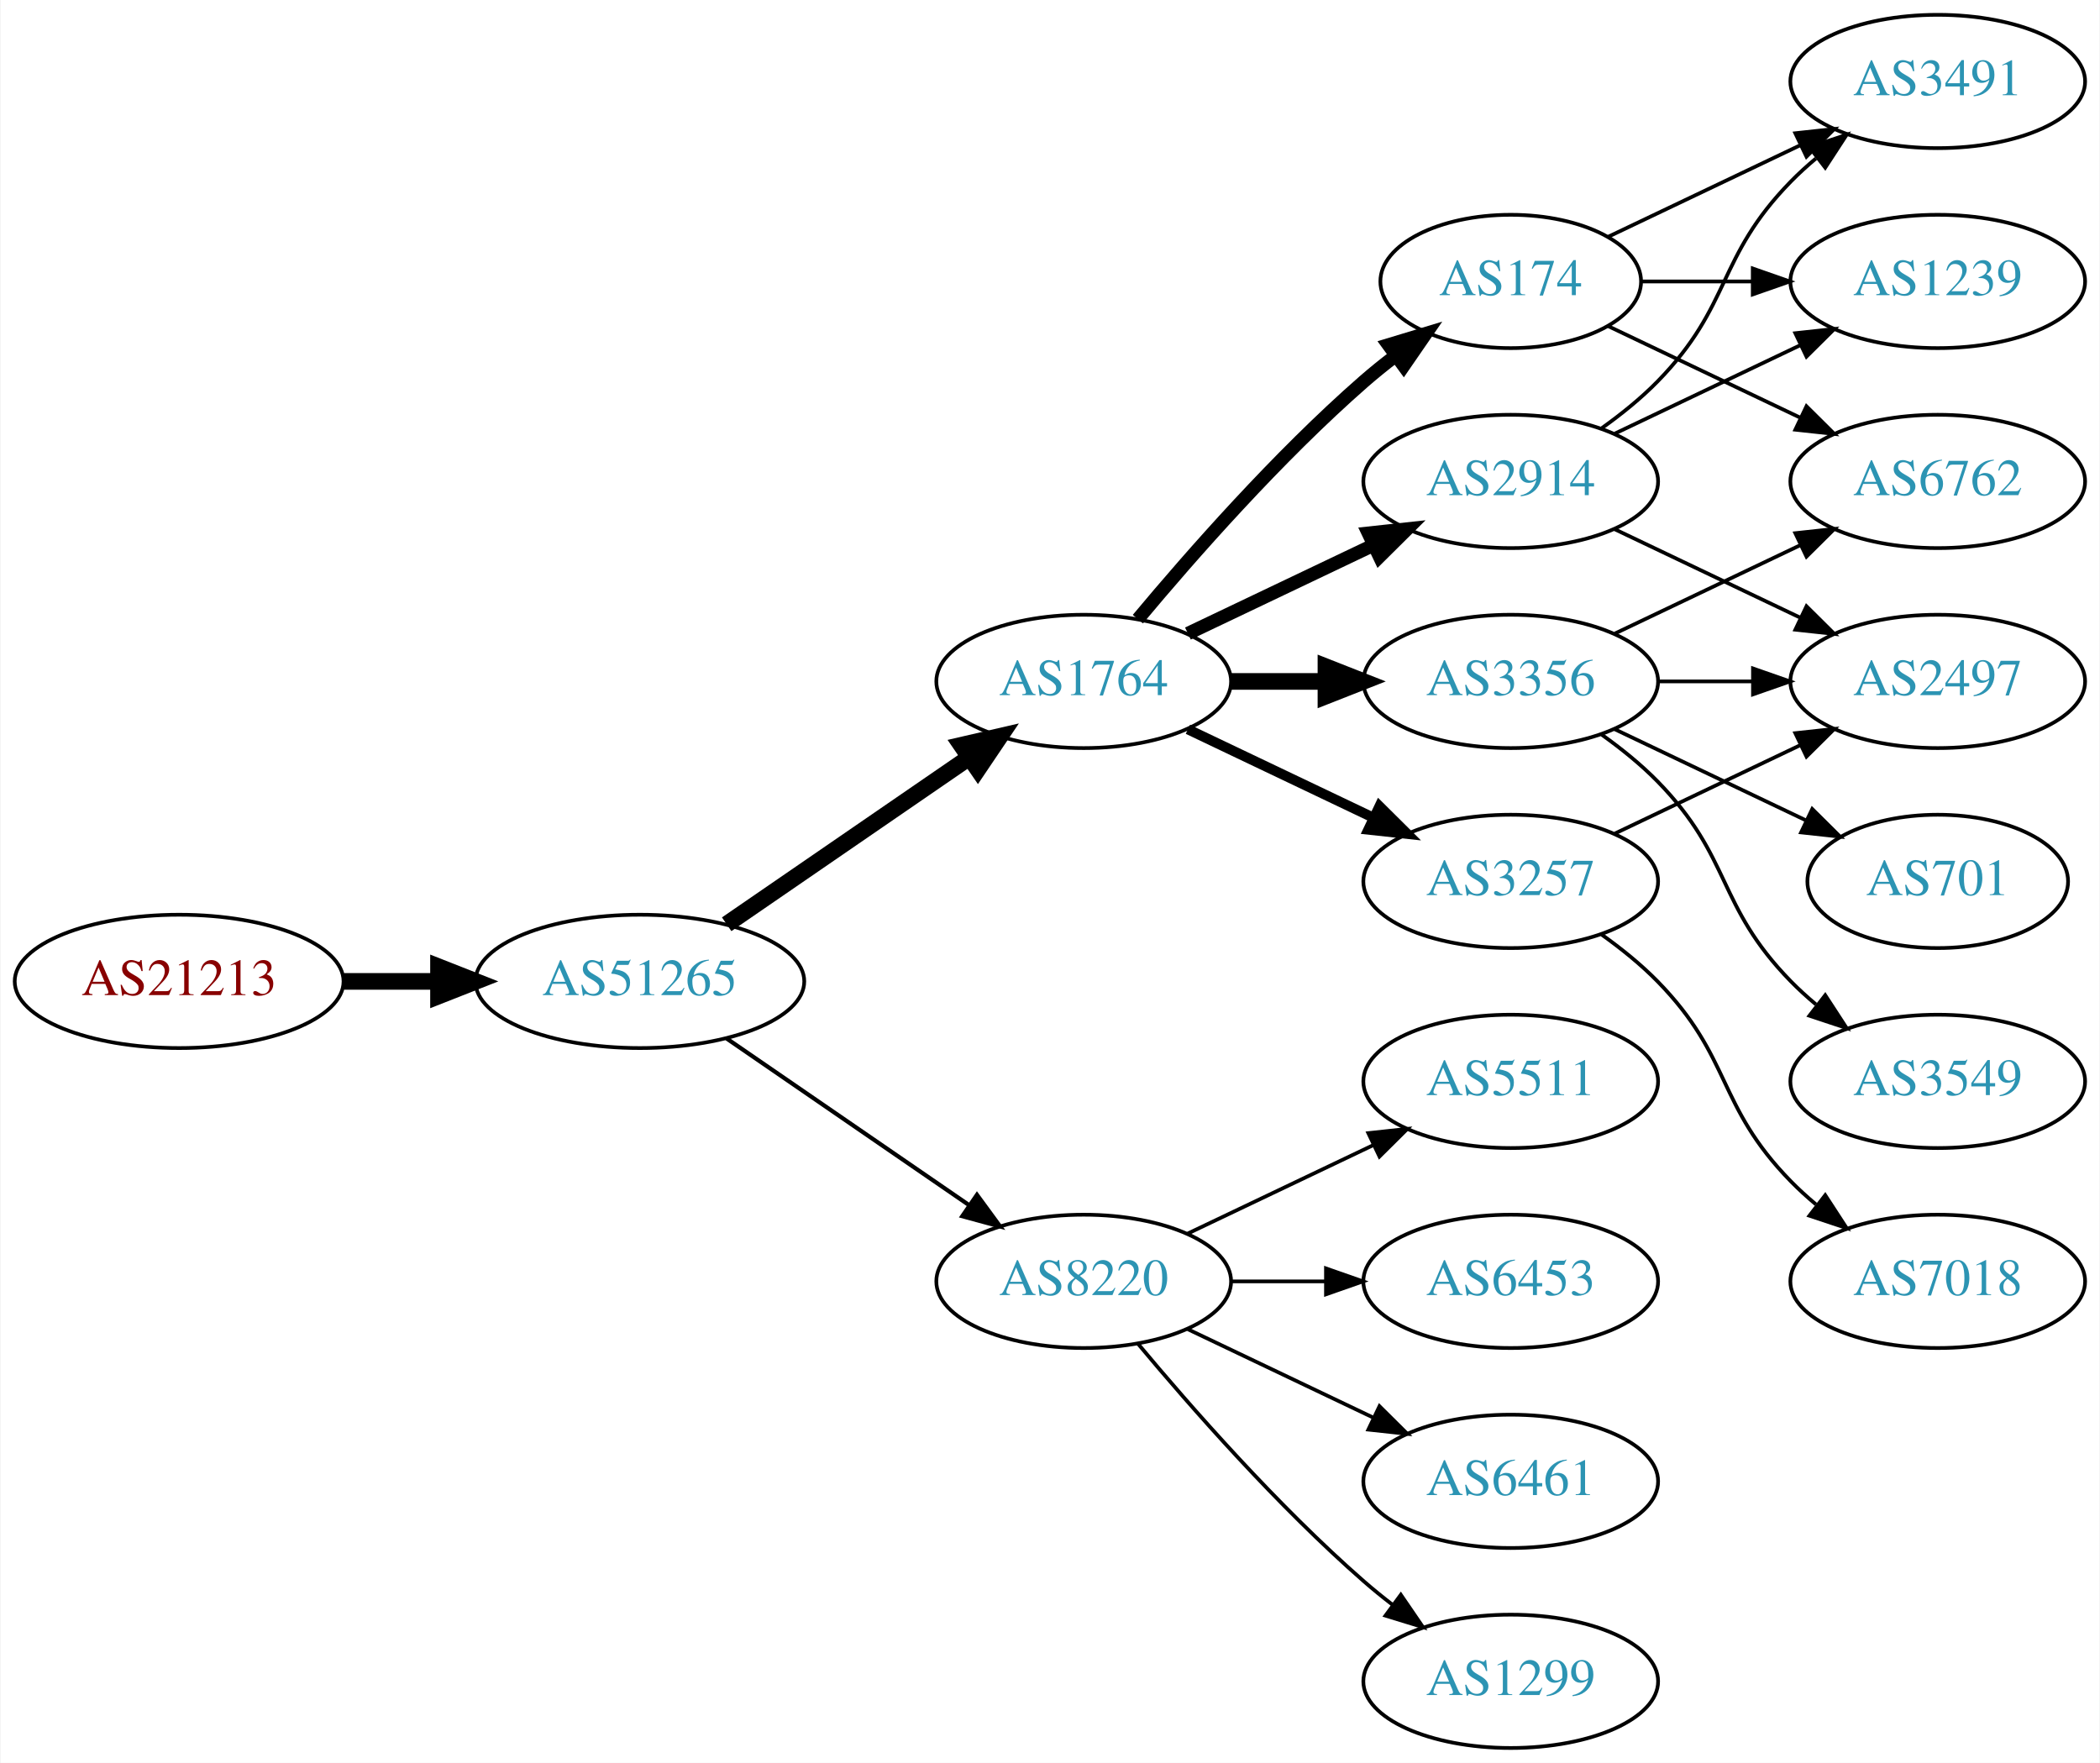
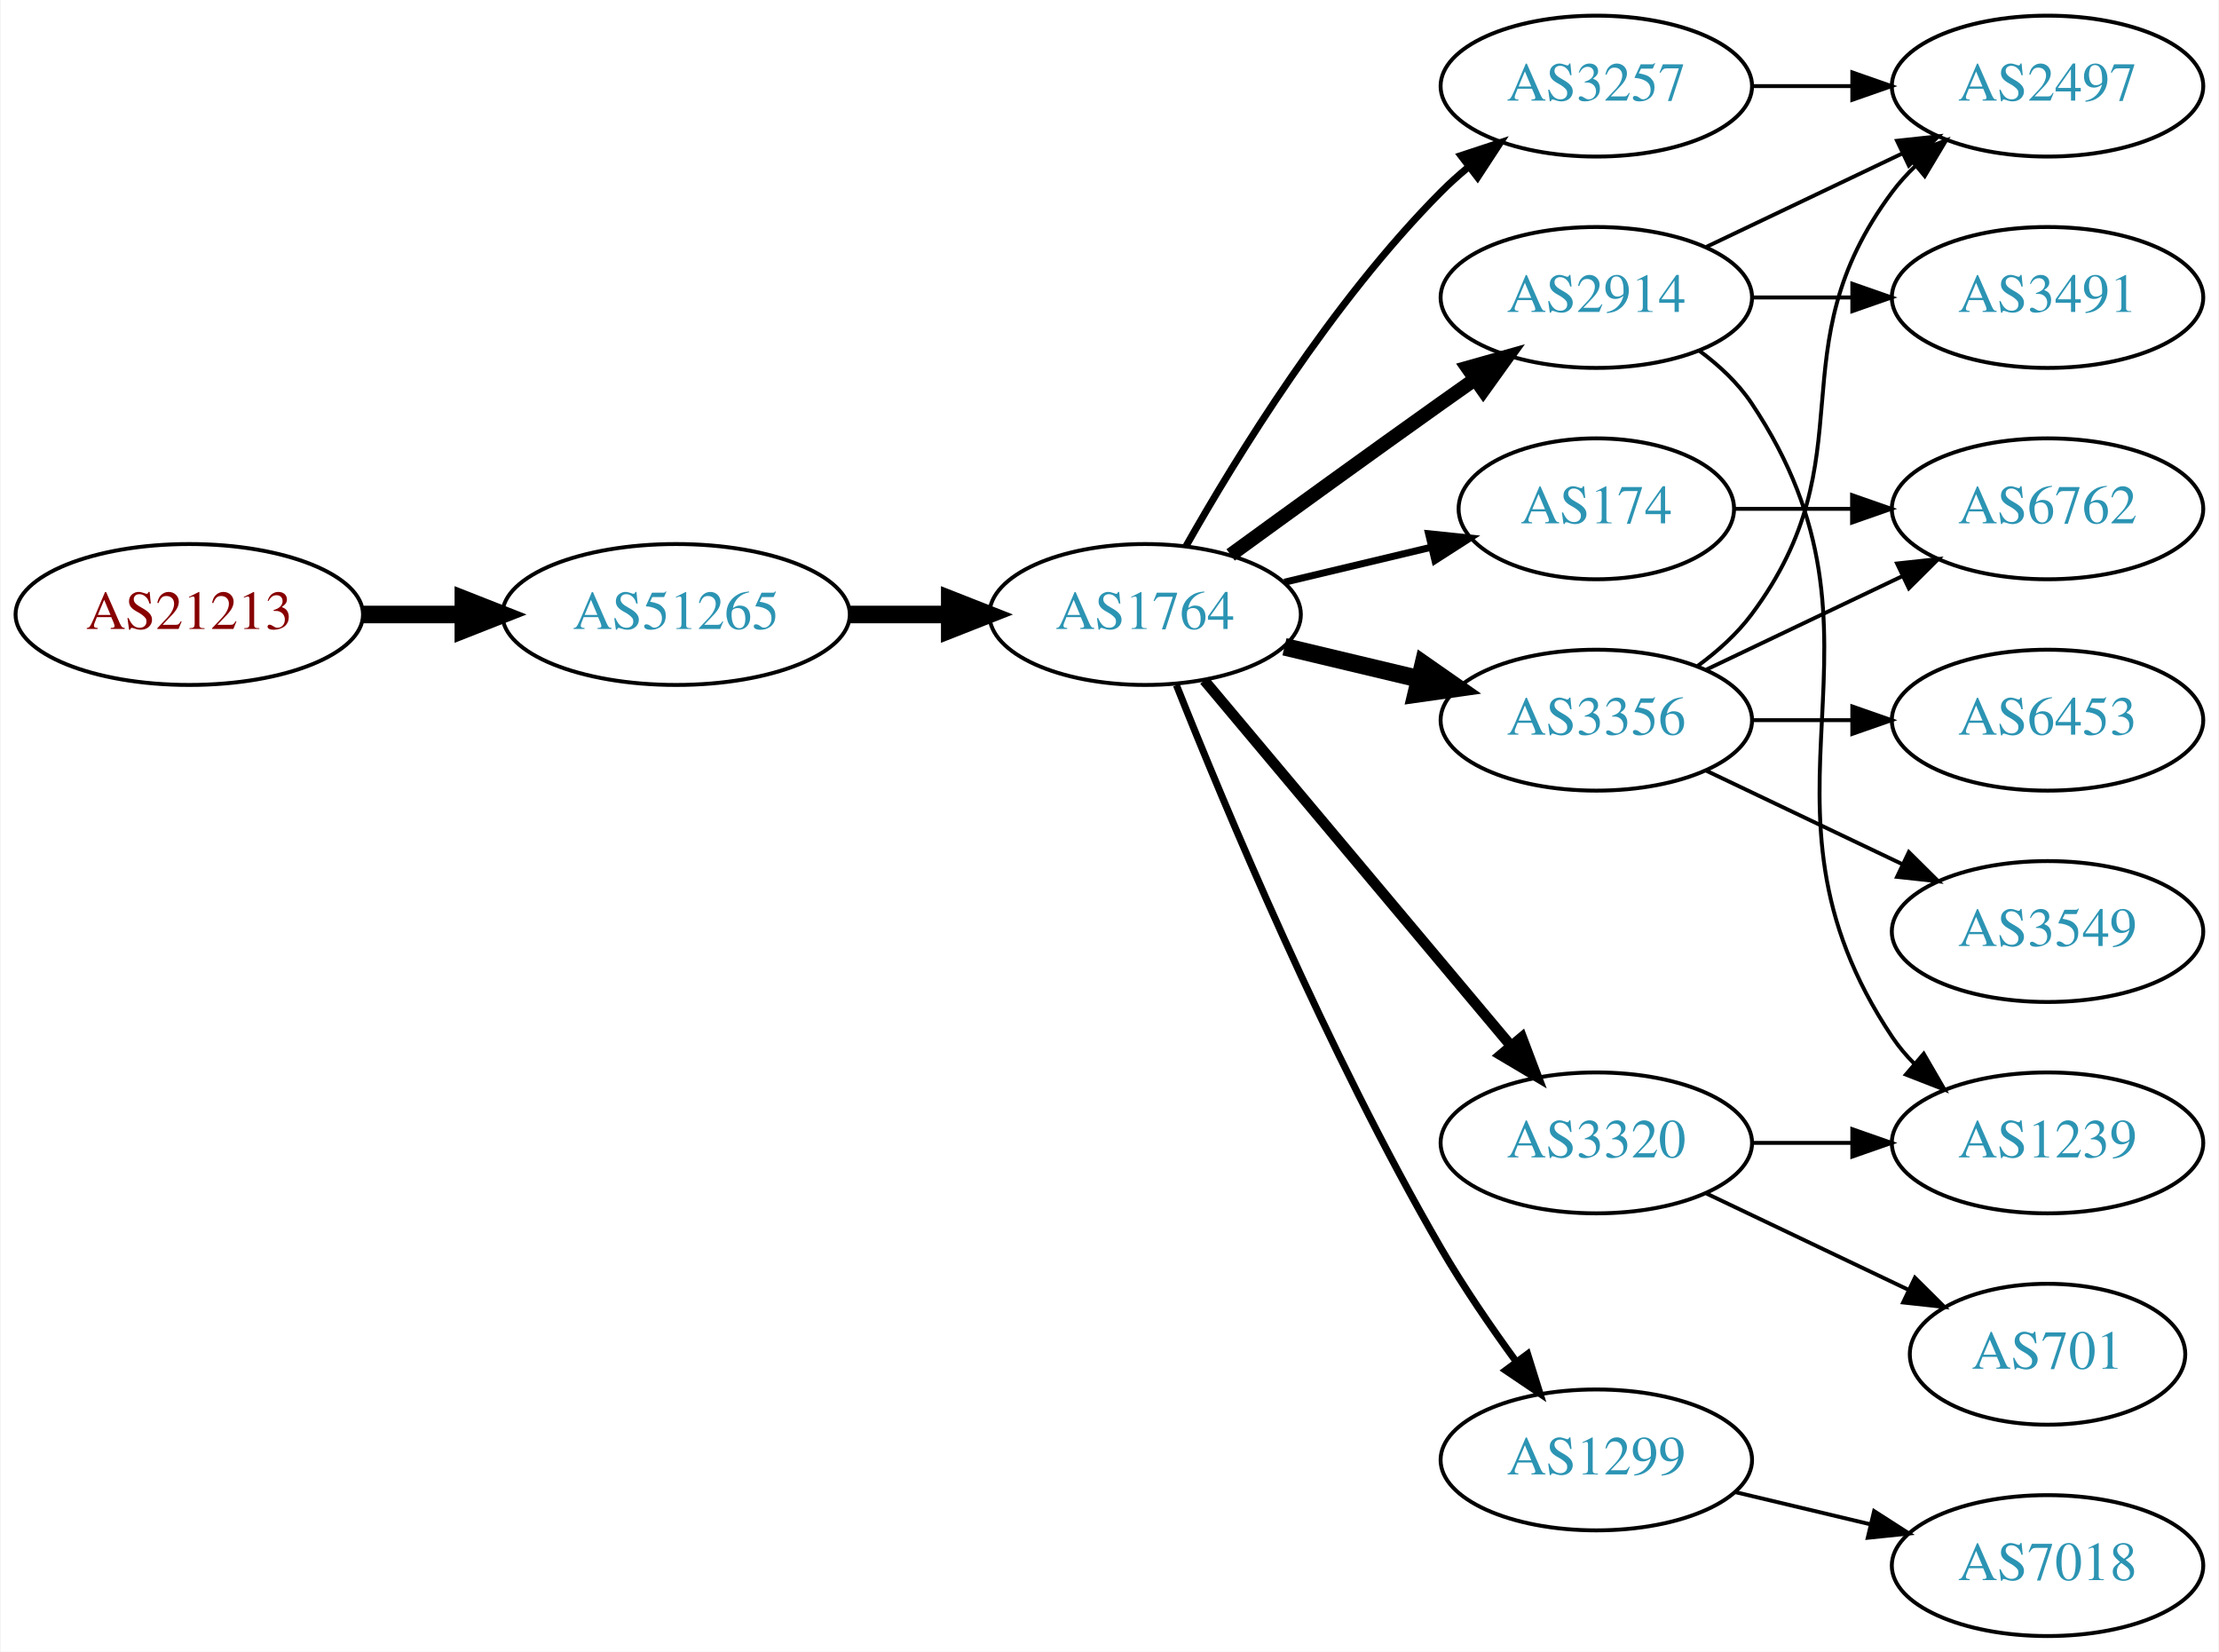
- <svg xmlns="http://www.w3.org/2000/svg" xmlns:xlink="http://www.w3.org/1999/xlink" width="567pt" height="476pt" viewBox="0.00 0.00 566.66 476.00">
-   <g id="graph0" class="graph" transform="scale(1 1) rotate(0) translate(4 472)">
-     <polygon fill="white" stroke="none" points="-4,4 -4,-472 562.663,-472 562.663,4 -4,4" />
+ <svg xmlns="http://www.w3.org/2000/svg" xmlns:xlink="http://www.w3.org/1999/xlink" width="567pt" height="422pt" viewBox="0.00 0.00 566.66 422.00">
+   <g id="graph0" class="graph" transform="scale(1 1) rotate(0) translate(4 418)">
+     <polygon fill="white" stroke="none" points="-4,4 -4,-418 562.663,-418 562.663,4 -4,4" />
    <g id="node1" class="node">
      <g id="a_node1">
        <a xlink:href="/asn/21213" xlink:title="AS21213 ~ Lisseeweg 1 [AT]">
-           <ellipse fill="#ffffff" stroke="black" cx="44.196" cy="-207" rx="44.393" ry="18" />
-           <text text-anchor="middle" x="44.196" y="-203.3" font-family="Times,serif" font-size="14.00" fill="#880000">AS21213</text>
+           <ellipse fill="#ffffff" stroke="black" cx="44.196" cy="-261" rx="44.393" ry="18" />
+           <text text-anchor="middle" x="44.196" y="-257.3" font-family="Times,serif" font-size="14.00" fill="#880000">AS21213</text>
        </a>
      </g>
    </g>
    <g id="node2" class="node">
      <g id="a_node2">
        <a xlink:href="/asn/51265" xlink:title="AS51265 ~ Mass Response Service GmbH [AT]">
-           <ellipse fill="#ffffff" stroke="black" cx="168.588" cy="-207" rx="44.393" ry="18" />
-           <text text-anchor="middle" x="168.588" y="-203.3" font-family="Times,serif" font-size="14.00" fill="#2c94b3">AS51265</text>
+           <ellipse fill="#ffffff" stroke="black" cx="168.588" cy="-261" rx="44.393" ry="18" />
+           <text text-anchor="middle" x="168.588" y="-257.3" font-family="Times,serif" font-size="14.00" fill="#2c94b3">AS51265</text>
        </a>
      </g>
    </g>
    <g id="edge1" class="edge">
-       <path fill="none" stroke="black" stroke-width="4.5" d="M88.692,-207C96.898,-207 105.569,-207 114.041,-207" />
-       <polygon fill="black" stroke="black" stroke-width="4.5" points="114.233,-210.938 124.233,-207 114.233,-203.063 114.233,-210.938" />
+       <path fill="none" stroke="black" stroke-width="4.5" d="M88.692,-261C96.898,-261 105.569,-261 114.041,-261" />
+       <polygon fill="black" stroke="black" stroke-width="4.5" points="114.233,-264.938 124.233,-261 114.233,-257.063 114.233,-264.938" />
    </g>
    <g id="node3" class="node">
      <g id="a_node3">
        <a xlink:href="/asn/1764" xlink:title="AS1764 ~ NEXTLAYER-AS [AT]">
-           <ellipse fill="#ffffff" stroke="black" cx="288.431" cy="-288" rx="39.794" ry="18" />
-           <text text-anchor="middle" x="288.431" y="-284.3" font-family="Times,serif" font-size="14.00" fill="#2c94b3">AS1764</text>
+           <ellipse fill="#ffffff" stroke="black" cx="288.431" cy="-261" rx="39.794" ry="18" />
+           <text text-anchor="middle" x="288.431" y="-257.3" font-family="Times,serif" font-size="14.00" fill="#2c94b3">AS1764</text>
        </a>
      </g>
    </g>
    <g id="edge2" class="edge">
-       <path fill="none" stroke="black" stroke-width="4.5" d="M192.031,-222.426C210.612,-235.198 237.173,-253.455 257.553,-267.463" />
-       <polygon fill="black" stroke="black" stroke-width="4.5" points="255.396,-270.758 265.867,-273.178 259.856,-264.269 255.396,-270.758" />
+       <path fill="none" stroke="black" stroke-width="4.5" d="M212.799,-261C221.112,-261 229.875,-261 238.357,-261" />
+       <polygon fill="black" stroke="black" stroke-width="4.5" points="238.516,-264.938 248.516,-261 238.516,-257.063 238.516,-264.938" />
    </g>
    <g id="node4" class="node">
      <g id="a_node4">
-         <a xlink:href="/asn/8220" xlink:title="AS8220 ~ COLT [GB]">
-           <ellipse fill="#ffffff" stroke="black" cx="288.431" cy="-126" rx="39.794" ry="18" />
-           <text text-anchor="middle" x="288.431" y="-122.3" font-family="Times,serif" font-size="14.00" fill="#2c94b3">AS8220</text>
-         </a>
-       </g>
-     </g>
-     <g id="edge3" class="edge">
-       <path fill="none" stroke="black" stroke-width="1.125" d="M192.031,-191.574C210.612,-178.802 237.173,-160.545 257.553,-146.537" />
-       <polygon fill="black" stroke="black" stroke-width="1.125" points="259.609,-149.371 265.867,-140.822 255.643,-143.602 259.609,-149.371" />
-     </g>
-     <g id="node5" class="node">
-       <g id="a_node5">
        <a xlink:href="/asn/2914" xlink:title="AS2914 ~ NTT America, Inc. [US]">
          <ellipse fill="#ffffff" stroke="black" cx="403.724" cy="-342" rx="39.794" ry="18" />
          <text text-anchor="middle" x="403.724" y="-338.3" font-family="Times,serif" font-size="14.00" fill="#2c94b3">AS2914</text>
        </a>
      </g>
    </g>
+     <g id="edge3" class="edge">
+       <path fill="none" stroke="black" stroke-width="3.6" d="M310.279,-276.222C325.213,-287.091 345.827,-302.025 364.077,-315 366.898,-317.005 369.841,-319.085 372.789,-321.159" />
+       <polygon fill="black" stroke="black" stroke-width="3.6" points="370.816,-324.05 381.013,-326.926 374.835,-318.319 370.816,-324.05" />
+     </g>
+     <g id="node5" class="node">
+       <g id="a_node5">
+         <a xlink:href="/asn/174" xlink:title="AS174 ~ Cogent Communications [US]">
+           <ellipse fill="#ffffff" stroke="black" cx="403.724" cy="-288" rx="35.194" ry="18" />
+           <text text-anchor="middle" x="403.724" y="-284.3" font-family="Times,serif" font-size="14.00" fill="#2c94b3">AS174</text>
+         </a>
+       </g>
+     </g>
    <g id="edge4" class="edge">
-       <path fill="none" stroke="black" stroke-width="3.6" d="M316.567,-300.934C331.561,-308.081 350.382,-317.052 366.605,-324.785" />
-       <polygon fill="black" stroke="black" stroke-width="3.6" points="365.276,-328.028 375.809,-329.171 368.288,-321.709 365.276,-328.028" />
+       <path fill="none" stroke="black" stroke-width="1.8" d="M324.038,-269.248C335.833,-272.058 349.137,-275.229 361.405,-278.153" />
+       <polygon fill="black" stroke="black" stroke-width="1.8" points="360.871,-281.624 371.41,-280.537 362.494,-274.814 360.871,-281.624" />
    </g>
    <g id="node6" class="node">
      <g id="a_node6">
-         <a xlink:href="/asn/174" xlink:title="AS174 ~ Cogent Communications [US]">
-           <ellipse fill="#ffffff" stroke="black" cx="403.724" cy="-396" rx="35.194" ry="18" />
-           <text text-anchor="middle" x="403.724" y="-392.3" font-family="Times,serif" font-size="14.00" fill="#2c94b3">AS174</text>
+         <a xlink:href="/asn/3257" xlink:title="AS3257 ~ GTT [DE]">
+           <ellipse fill="#ffffff" stroke="black" cx="403.724" cy="-396" rx="39.794" ry="18" />
+           <text text-anchor="middle" x="403.724" y="-392.3" font-family="Times,serif" font-size="14.00" fill="#2c94b3">AS3257</text>
        </a>
      </g>
    </g>
    <g id="edge5" class="edge">
-       <path fill="none" stroke="black" stroke-width="3.6" d="M303.061,-304.817C317.343,-321.929 340.89,-348.745 364.077,-369 366.747,-371.332 369.62,-373.648 372.55,-375.886" />
-       <polygon fill="black" stroke="black" stroke-width="3.6" points="370.701,-378.87 380.841,-381.939 374.828,-373.216 370.701,-378.87" />
+       <path fill="none" stroke="black" stroke-width="1.8" d="M298.891,-278.49C311.672,-301.096 336.105,-340.886 364.077,-369 366.188,-371.121 368.484,-373.188 370.87,-375.171" />
+       <polygon fill="black" stroke="black" stroke-width="1.8" points="369.122,-378.242 379.185,-381.556 373.385,-372.69 369.122,-378.242" />
    </g>
    <g id="node7" class="node">
      <g id="a_node7">
        <a xlink:href="/asn/3356" xlink:title="AS3356 ~ Level 3 Parent, LLC [US]">
-           <ellipse fill="#ffffff" stroke="black" cx="403.724" cy="-288" rx="39.794" ry="18" />
-           <text text-anchor="middle" x="403.724" y="-284.3" font-family="Times,serif" font-size="14.00" fill="#2c94b3">AS3356</text>
+           <ellipse fill="#ffffff" stroke="black" cx="403.724" cy="-234" rx="39.794" ry="18" />
+           <text text-anchor="middle" x="403.724" y="-230.3" font-family="Times,serif" font-size="14.00" fill="#2c94b3">AS3356</text>
        </a>
      </g>
    </g>
    <g id="edge6" class="edge">
-       <path fill="none" stroke="black" stroke-width="4.5" d="M328.103,-288C336.306,-288 345.07,-288 353.602,-288" />
-       <polygon fill="black" stroke="black" stroke-width="4.5" points="353.841,-291.938 363.841,-288 353.841,-284.063 353.841,-291.938" />
+       <path fill="none" stroke="black" stroke-width="4.5" d="M324.038,-252.752C334.909,-250.162 347.064,-247.265 358.506,-244.538" />
+       <polygon fill="black" stroke="black" stroke-width="4.5" points="359.514,-248.346 368.328,-242.197 357.688,-240.685 359.514,-248.346" />
    </g>
    <g id="node8" class="node">
      <g id="a_node8">
-         <a xlink:href="/asn/3257" xlink:title="AS3257 ~ GTT [DE]">
-           <ellipse fill="#ffffff" stroke="black" cx="403.724" cy="-234" rx="39.794" ry="18" />
-           <text text-anchor="middle" x="403.724" y="-230.3" font-family="Times,serif" font-size="14.00" fill="#2c94b3">AS3257</text>
+         <a xlink:href="/asn/3320" xlink:title="AS3320 ~ DTAG [DE]">
+           <ellipse fill="#ffffff" stroke="black" cx="403.724" cy="-126" rx="39.794" ry="18" />
+           <text text-anchor="middle" x="403.724" y="-122.3" font-family="Times,serif" font-size="14.00" fill="#2c94b3">AS3320</text>
        </a>
      </g>
    </g>
    <g id="edge7" class="edge">
-       <path fill="none" stroke="black" stroke-width="2.7" d="M316.567,-275.066C331.561,-267.919 350.382,-258.948 366.605,-251.215" />
-       <polygon fill="black" stroke="black" stroke-width="2.7" points="368.288,-254.291 375.809,-246.829 365.276,-247.972 368.288,-254.291" />
+       <path fill="none" stroke="black" stroke-width="2.7" d="M303.55,-244.175C323.225,-220.731 359.029,-178.066 381.808,-150.924" />
+       <polygon fill="black" stroke="black" stroke-width="2.7" points="384.679,-152.947 388.426,-143.037 379.317,-148.447 384.679,-152.947" />
    </g>
    <g id="node9" class="node">
      <g id="a_node9">
-         <a xlink:href="/asn/5511" xlink:title="AS5511 ~ Orange S.A. [FR]">
-           <ellipse fill="#ffffff" stroke="black" cx="403.724" cy="-180" rx="39.794" ry="18" />
-           <text text-anchor="middle" x="403.724" y="-176.3" font-family="Times,serif" font-size="14.00" fill="#2c94b3">AS5511</text>
+         <a xlink:href="/asn/1299" xlink:title="AS1299 ~ Telia Carrier [EU]">
+           <ellipse fill="#ffffff" stroke="black" cx="403.724" cy="-45" rx="39.794" ry="18" />
+           <text text-anchor="middle" x="403.724" y="-41.3" font-family="Times,serif" font-size="14.00" fill="#2c94b3">AS1299</text>
        </a>
      </g>
    </g>
    <g id="edge8" class="edge">
-       <path fill="none" stroke="black" d="M316.567,-138.934C331.561,-146.081 350.382,-155.052 366.605,-162.785" />
-       <polygon fill="black" stroke="black" points="365.276,-166.028 375.809,-167.171 368.288,-159.709 365.276,-166.028" />
-     </g>
-     <g id="node10" class="node">
-       <g id="a_node10">
-         <a xlink:href="/asn/6453" xlink:title="AS6453 ~ TATA COMMUNICATIONS (AMERICA) INC [US]">
-           <ellipse fill="#ffffff" stroke="black" cx="403.724" cy="-126" rx="39.794" ry="18" />
-           <text text-anchor="middle" x="403.724" y="-122.3" font-family="Times,serif" font-size="14.00" fill="#2c94b3">AS6453</text>
-         </a>
-       </g>
-     </g>
-     <g id="edge9" class="edge">
-       <path fill="none" stroke="black" d="M328.103,-126C336.306,-126 345.07,-126 353.602,-126" />
-       <polygon fill="black" stroke="black" points="353.841,-129.5 363.841,-126 353.841,-122.5 353.841,-129.5" />
+       <path fill="none" stroke="black" stroke-width="1.8" d="M296.434,-242.949C308.561,-212.43 334.979,-149.067 364.077,-99 369.784,-89.181 376.822,-78.922 383.321,-70.016" />
+       <polygon fill="black" stroke="black" stroke-width="1.8" points="386.162,-72.061 389.326,-61.95 380.547,-67.881 386.162,-72.061" />
    </g>
    <g id="node11" class="node">
      <g id="a_node11">
-         <a xlink:href="/asn/6461" xlink:title="AS6461 ~ Zayo Bandwidth [US]">
-           <ellipse fill="#ffffff" stroke="black" cx="403.724" cy="-72" rx="39.794" ry="18" />
-           <text text-anchor="middle" x="403.724" y="-68.3" font-family="Times,serif" font-size="14.00" fill="#2c94b3">AS6461</text>
-         </a>
-       </g>
-     </g>
-     <g id="edge10" class="edge">
-       <path fill="none" stroke="black" d="M316.567,-113.066C331.561,-105.919 350.382,-96.948 366.605,-89.215" />
-       <polygon fill="black" stroke="black" points="368.288,-92.291 375.809,-84.829 365.276,-85.972 368.288,-92.291" />
-     </g>
-     <g id="node12" class="node">
-       <g id="a_node12">
-         <a xlink:href="/asn/1299" xlink:title="AS1299 ~ Telia Carrier [EU]">
-           <ellipse fill="#ffffff" stroke="black" cx="403.724" cy="-18" rx="39.794" ry="18" />
-           <text text-anchor="middle" x="403.724" y="-14.3" font-family="Times,serif" font-size="14.00" fill="#2c94b3">AS1299</text>
-         </a>
-       </g>
-     </g>
-     <g id="edge11" class="edge">
-       <path fill="none" stroke="black" d="M303.061,-109.183C317.343,-92.071 340.89,-65.255 364.077,-45 366.543,-42.846 369.182,-40.706 371.879,-38.628" />
-       <polygon fill="black" stroke="black" points="374.052,-41.375 380.033,-32.63 369.904,-35.736 374.052,-41.375" />
-     </g>
-     <g id="node13" class="node">
-       <g id="a_node13">
-         <a xlink:href="/asn/1239" xlink:title="AS1239 ~ Sprint [US]">
+         <a xlink:href="/asn/2497" xlink:title="AS2497 ~ Internet Initiative Japan Inc. [JP]">
          <ellipse fill="#ffffff" stroke="black" cx="519.017" cy="-396" rx="39.794" ry="18" />
-           <text text-anchor="middle" x="519.017" y="-392.3" font-family="Times,serif" font-size="14.00" fill="#2c94b3">AS1239</text>
-         </a>
-       </g>
-     </g>
-     <g id="edge12" class="edge">
+           <text text-anchor="middle" x="519.017" y="-392.3" font-family="Times,serif" font-size="14.00" fill="#2c94b3">AS2497</text>
+         </a>
+       </g>
+     </g>
+     <g id="edge14" class="edge">
      <path fill="none" stroke="black" d="M431.86,-354.934C446.854,-362.081 465.675,-371.052 481.898,-378.785" />
      <polygon fill="black" stroke="black" points="480.569,-382.028 491.102,-383.171 483.581,-375.709 480.569,-382.028" />
    </g>
    <g id="node14" class="node">
      <g id="a_node14">
        <a xlink:href="/asn/3491" xlink:title="AS3491 ~ PCCW Global, Inc. [US]">
-           <ellipse fill="#ffffff" stroke="black" cx="519.017" cy="-450" rx="39.794" ry="18" />
-           <text text-anchor="middle" x="519.017" y="-446.3" font-family="Times,serif" font-size="14.00" fill="#2c94b3">AS3491</text>
-         </a>
-       </g>
-     </g>
-     <g id="edge13" class="edge">
-       <path fill="none" stroke="black" d="M428.318,-356.389C433.574,-360.148 438.906,-364.437 443.37,-369 463.543,-389.617 459.198,-402.383 479.37,-423 481.463,-425.139 483.746,-427.218 486.123,-429.21" />
-       <polygon fill="black" stroke="black" points="484.367,-432.275 494.423,-435.611 488.641,-426.732 484.367,-432.275" />
+           <ellipse fill="#ffffff" stroke="black" cx="519.017" cy="-342" rx="39.794" ry="18" />
+           <text text-anchor="middle" x="519.017" y="-338.3" font-family="Times,serif" font-size="14.00" fill="#2c94b3">AS3491</text>
+         </a>
+       </g>
+     </g>
+     <g id="edge15" class="edge">
+       <path fill="none" stroke="black" d="M443.396,-342C451.599,-342 460.363,-342 468.895,-342" />
+       <polygon fill="black" stroke="black" points="469.134,-345.5 479.134,-342 469.134,-338.5 469.134,-345.5" />
    </g>
    <g id="node15" class="node">
      <g id="a_node15">
-         <a xlink:href="/asn/2497" xlink:title="AS2497 ~ Internet Initiative Japan Inc. [JP]">
+         <a xlink:href="/asn/1239" xlink:title="AS1239 ~ Sprint [US]">
+           <ellipse fill="#ffffff" stroke="black" cx="519.017" cy="-126" rx="39.794" ry="18" />
+           <text text-anchor="middle" x="519.017" y="-122.3" font-family="Times,serif" font-size="14.00" fill="#2c94b3">AS1239</text>
+         </a>
+       </g>
+     </g>
+     <g id="edge16" class="edge">
+       <path fill="none" stroke="black" d="M430.043,-328.393C435.099,-324.649 439.91,-320.169 443.37,-315 484.395,-253.706 438.346,-214.294 479.37,-153 480.992,-150.577 482.911,-148.305 485.013,-146.19" />
+       <polygon fill="black" stroke="black" points="487.38,-148.771 492.698,-139.607 482.826,-143.454 487.38,-148.771" />
+     </g>
+     <g id="node10" class="node">
+       <g id="a_node10">
+         <a xlink:href="/asn/6762" xlink:title="AS6762 ~ TELECOM ITALIA SPARKLE S.p.A. [IT]">
          <ellipse fill="#ffffff" stroke="black" cx="519.017" cy="-288" rx="39.794" ry="18" />
-           <text text-anchor="middle" x="519.017" y="-284.3" font-family="Times,serif" font-size="14.00" fill="#2c94b3">AS2497</text>
-         </a>
-       </g>
-     </g>
-     <g id="edge14" class="edge">
-       <path fill="none" stroke="black" d="M431.86,-329.066C446.854,-321.919 465.675,-312.948 481.898,-305.215" />
-       <polygon fill="black" stroke="black" points="483.581,-308.291 491.102,-300.829 480.569,-301.972 483.581,-308.291" />
-     </g>
-     <g id="edge17" class="edge">
-       <path fill="none" stroke="black" d="M439.023,-396C448.4,-396 458.75,-396 468.785,-396" />
-       <polygon fill="black" stroke="black" points="469.074,-399.5 479.074,-396 469.074,-392.5 469.074,-399.5" />
+           <text text-anchor="middle" x="519.017" y="-284.3" font-family="Times,serif" font-size="14.00" fill="#2c94b3">AS6762</text>
+         </a>
+       </g>
+     </g>
+     <g id="edge9" class="edge">
+       <path fill="none" stroke="black" d="M439.023,-288C448.4,-288 458.75,-288 468.785,-288" />
+       <polygon fill="black" stroke="black" points="469.074,-291.5 479.074,-288 469.074,-284.5 469.074,-291.5" />
    </g>
    <g id="edge19" class="edge">
-       <path fill="none" stroke="black" d="M430.149,-408.119C445.452,-415.413 465.175,-424.814 482.057,-432.86" />
-       <polygon fill="black" stroke="black" points="480.564,-436.026 491.097,-437.169 483.576,-429.707 480.564,-436.026" />
-     </g>
-     <g id="node17" class="node">
-       <g id="a_node17">
-         <a xlink:href="/asn/6762" xlink:title="AS6762 ~ TELECOM ITALIA SPARKLE S.p.A. [IT]">
-           <ellipse fill="#ffffff" stroke="black" cx="519.017" cy="-342" rx="39.794" ry="18" />
-           <text text-anchor="middle" x="519.017" y="-338.3" font-family="Times,serif" font-size="14.00" fill="#2c94b3">AS6762</text>
-         </a>
-       </g>
-     </g>
-     <g id="edge18" class="edge">
-       <path fill="none" stroke="black" d="M430.149,-383.881C445.452,-376.587 465.175,-367.186 482.057,-359.14" />
-       <polygon fill="black" stroke="black" points="483.576,-362.293 491.097,-354.831 480.564,-355.974 483.576,-362.293" />
-     </g>
-     <g id="edge21" class="edge">
-       <path fill="none" stroke="black" d="M443.396,-288C451.599,-288 460.363,-288 468.895,-288" />
-       <polygon fill="black" stroke="black" points="469.134,-291.5 479.134,-288 469.134,-284.5 469.134,-291.5" />
-     </g>
-     <g id="edge20" class="edge">
-       <path fill="none" stroke="black" d="M431.86,-300.934C446.854,-308.081 465.675,-317.052 481.898,-324.785" />
-       <polygon fill="black" stroke="black" points="480.569,-328.028 491.102,-329.171 483.581,-321.709 480.569,-328.028" />
-     </g>
-     <g id="node18" class="node">
-       <g id="a_node18">
+       <path fill="none" stroke="black" d="M443.396,-396C451.599,-396 460.363,-396 468.895,-396" />
+       <polygon fill="black" stroke="black" points="469.134,-399.5 479.134,-396 469.134,-392.5 469.134,-399.5" />
+     </g>
+     <g id="edge11" class="edge">
+       <path fill="none" stroke="black" d="M431.86,-246.934C446.854,-254.081 465.675,-263.052 481.898,-270.785" />
+       <polygon fill="black" stroke="black" points="480.569,-274.028 491.102,-275.171 483.581,-267.709 480.569,-274.028" />
+     </g>
+     <g id="edge10" class="edge">
+       <path fill="none" stroke="black" d="M429.655,-247.882C434.731,-251.611 439.649,-256.016 443.37,-261 473.642,-301.542 449.099,-328.458 479.37,-369 481.115,-371.336 483.122,-373.545 485.285,-375.617" />
+       <polygon fill="black" stroke="black" points="483.163,-378.405 493.086,-382.118 487.645,-373.027 483.163,-378.405" />
+     </g>
+     <g id="node12" class="node">
+       <g id="a_node12">
        <a xlink:href="/asn/3549" xlink:title="AS3549 ~ Level 3 Parent, LLC [US]">
          <ellipse fill="#ffffff" stroke="black" cx="519.017" cy="-180" rx="39.794" ry="18" />
          <text text-anchor="middle" x="519.017" y="-176.3" font-family="Times,serif" font-size="14.00" fill="#2c94b3">AS3549</text>
        </a>
      </g>
    </g>
-     <g id="edge22" class="edge">
-       <path fill="none" stroke="black" d="M428.318,-273.611C433.574,-269.852 438.906,-265.563 443.37,-261 463.543,-240.383 459.198,-227.617 479.37,-207 481.463,-204.861 483.746,-202.782 486.123,-200.79" />
-       <polygon fill="black" stroke="black" points="488.641,-203.268 494.423,-194.389 484.367,-197.725 488.641,-203.268" />
-     </g>
-     <g id="node19" class="node">
-       <g id="a_node19">
-         <a xlink:href="/asn/701" xlink:title="AS701 ~ UUNET [US]">
-           <ellipse fill="#ffffff" stroke="black" cx="519.017" cy="-234" rx="35.194" ry="18" />
-           <text text-anchor="middle" x="519.017" y="-230.3" font-family="Times,serif" font-size="14.00" fill="#2c94b3">AS701</text>
-         </a>
-       </g>
-     </g>
-     <g id="edge23" class="edge">
-       <path fill="none" stroke="black" d="M431.86,-275.066C447.292,-267.71 466.778,-258.423 483.313,-250.541" />
-       <polygon fill="black" stroke="black" points="485.133,-253.551 492.654,-246.089 482.121,-247.232 485.133,-253.551" />
-     </g>
-     <g id="edge15" class="edge">
-       <path fill="none" stroke="black" d="M431.86,-246.934C446.854,-254.081 465.675,-263.052 481.898,-270.785" />
-       <polygon fill="black" stroke="black" points="480.569,-274.028 491.102,-275.171 483.581,-267.709 480.569,-274.028" />
+     <g id="edge12" class="edge">
+       <path fill="none" stroke="black" d="M431.86,-221.066C446.854,-213.919 465.675,-204.948 481.898,-197.215" />
+       <polygon fill="black" stroke="black" points="483.581,-200.291 491.102,-192.829 480.569,-193.972 483.581,-200.291" />
+     </g>
+     <g id="node13" class="node">
+       <g id="a_node13">
+         <a xlink:href="/asn/6453" xlink:title="AS6453 ~ TATA COMMUNICATIONS (AMERICA) INC [US]">
+           <ellipse fill="#ffffff" stroke="black" cx="519.017" cy="-234" rx="39.794" ry="18" />
+           <text text-anchor="middle" x="519.017" y="-230.3" font-family="Times,serif" font-size="14.00" fill="#2c94b3">AS6453</text>
+         </a>
+       </g>
+     </g>
+     <g id="edge13" class="edge">
+       <path fill="none" stroke="black" d="M443.396,-234C451.599,-234 460.363,-234 468.895,-234" />
+       <polygon fill="black" stroke="black" points="469.134,-237.5 479.134,-234 469.134,-230.5 469.134,-237.5" />
+     </g>
+     <g id="edge18" class="edge">
+       <path fill="none" stroke="black" d="M443.396,-126C451.599,-126 460.363,-126 468.895,-126" />
+       <polygon fill="black" stroke="black" points="469.134,-129.5 479.134,-126 469.134,-122.5 469.134,-129.5" />
    </g>
    <g id="node16" class="node">
      <g id="a_node16">
+         <a xlink:href="/asn/701" xlink:title="AS701 ~ UUNET [US]">
+           <ellipse fill="#ffffff" stroke="black" cx="519.017" cy="-72" rx="35.194" ry="18" />
+           <text text-anchor="middle" x="519.017" y="-68.3" font-family="Times,serif" font-size="14.00" fill="#2c94b3">AS701</text>
+         </a>
+       </g>
+     </g>
+     <g id="edge17" class="edge">
+       <path fill="none" stroke="black" d="M431.86,-113.066C447.292,-105.71 466.778,-96.423 483.313,-88.541" />
+       <polygon fill="black" stroke="black" points="485.133,-91.551 492.654,-84.089 482.121,-85.232 485.133,-91.551" />
+     </g>
+     <g id="node17" class="node">
+       <g id="a_node17">
        <a xlink:href="/asn/7018" xlink:title="AS7018 ~ AT&amp;T Services, Inc. [US]">
-           <ellipse fill="#ffffff" stroke="black" cx="519.017" cy="-126" rx="39.794" ry="18" />
-           <text text-anchor="middle" x="519.017" y="-122.3" font-family="Times,serif" font-size="14.00" fill="#2c94b3">AS7018</text>
-         </a>
-       </g>
-     </g>
-     <g id="edge16" class="edge">
-       <path fill="none" stroke="black" d="M428.318,-219.611C433.574,-215.852 438.906,-211.563 443.37,-207 463.543,-186.383 459.198,-173.617 479.37,-153 481.463,-150.861 483.746,-148.782 486.123,-146.79" />
-       <polygon fill="black" stroke="black" points="488.641,-149.268 494.423,-140.389 484.367,-143.725 488.641,-149.268" />
+           <ellipse fill="#ffffff" stroke="black" cx="519.017" cy="-18" rx="39.794" ry="18" />
+           <text text-anchor="middle" x="519.017" y="-14.3" font-family="Times,serif" font-size="14.00" fill="#2c94b3">AS7018</text>
+         </a>
+       </g>
+     </g>
+     <g id="edge20" class="edge">
+       <path fill="none" stroke="black" d="M439.331,-36.752C450.202,-34.162 462.357,-31.265 473.799,-28.538" />
+       <polygon fill="black" stroke="black" points="474.705,-31.92 483.621,-26.197 473.082,-25.111 474.705,-31.92" />
    </g>
  </g>
</svg>
